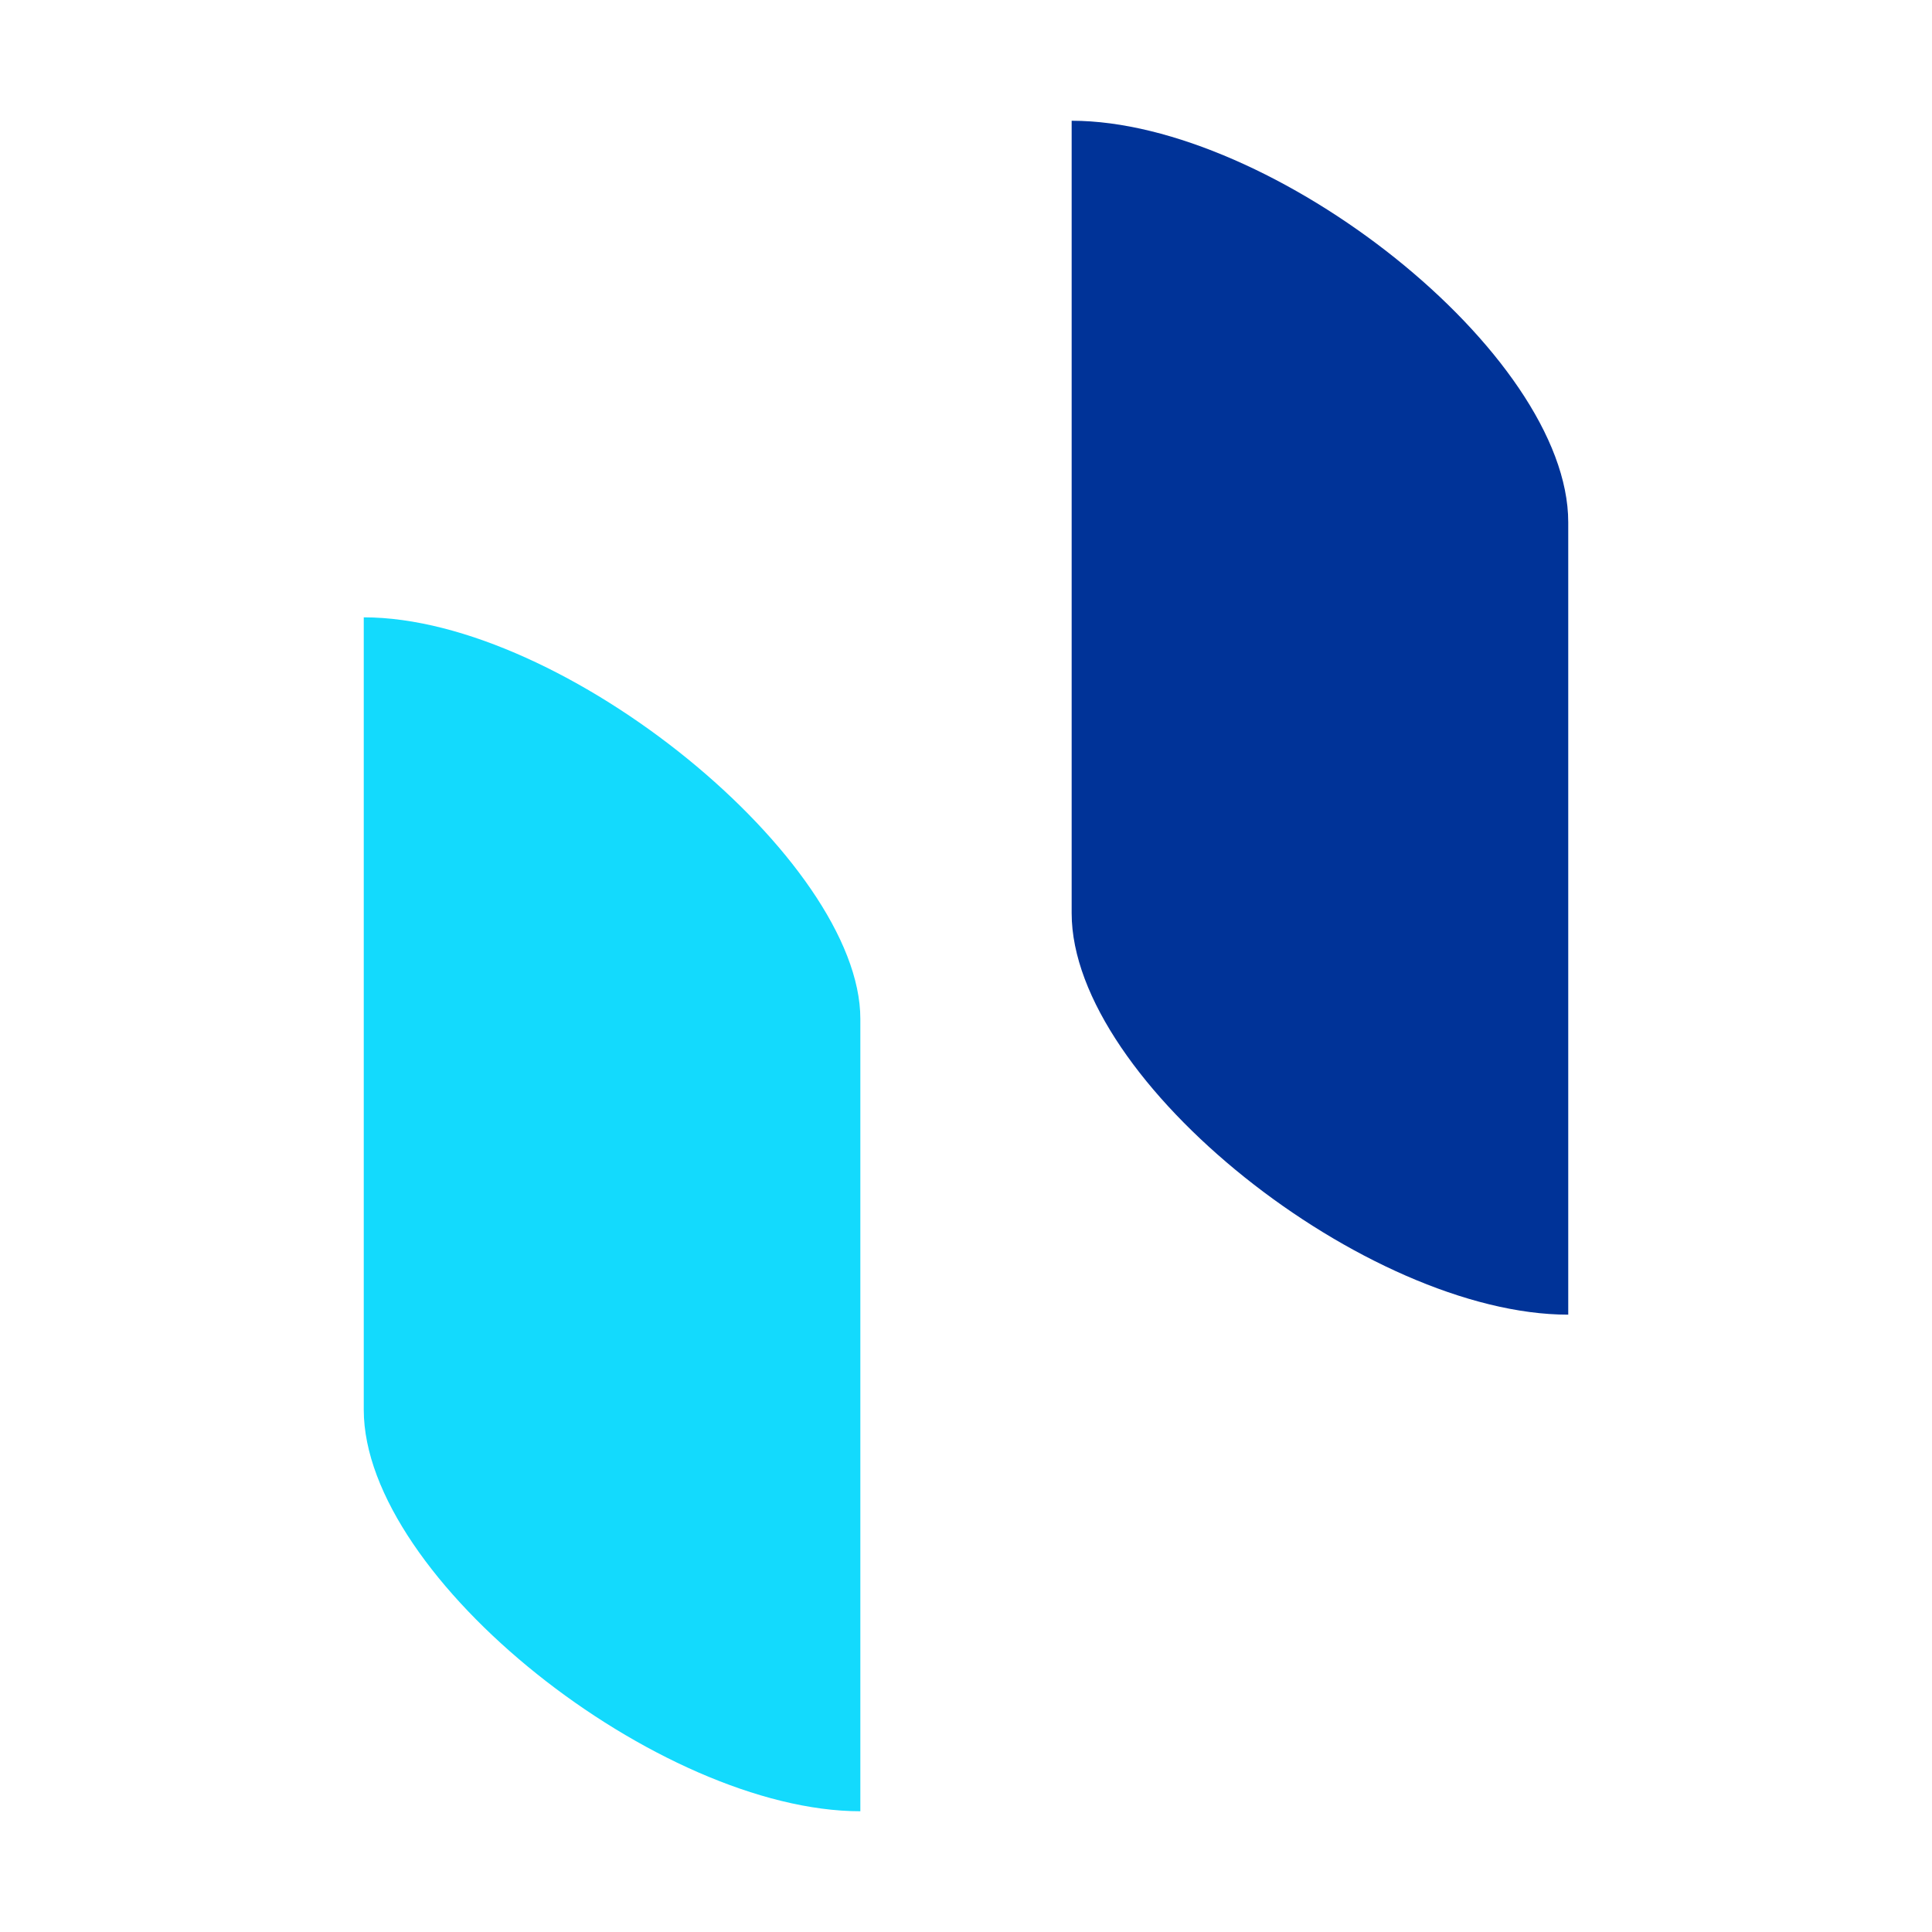
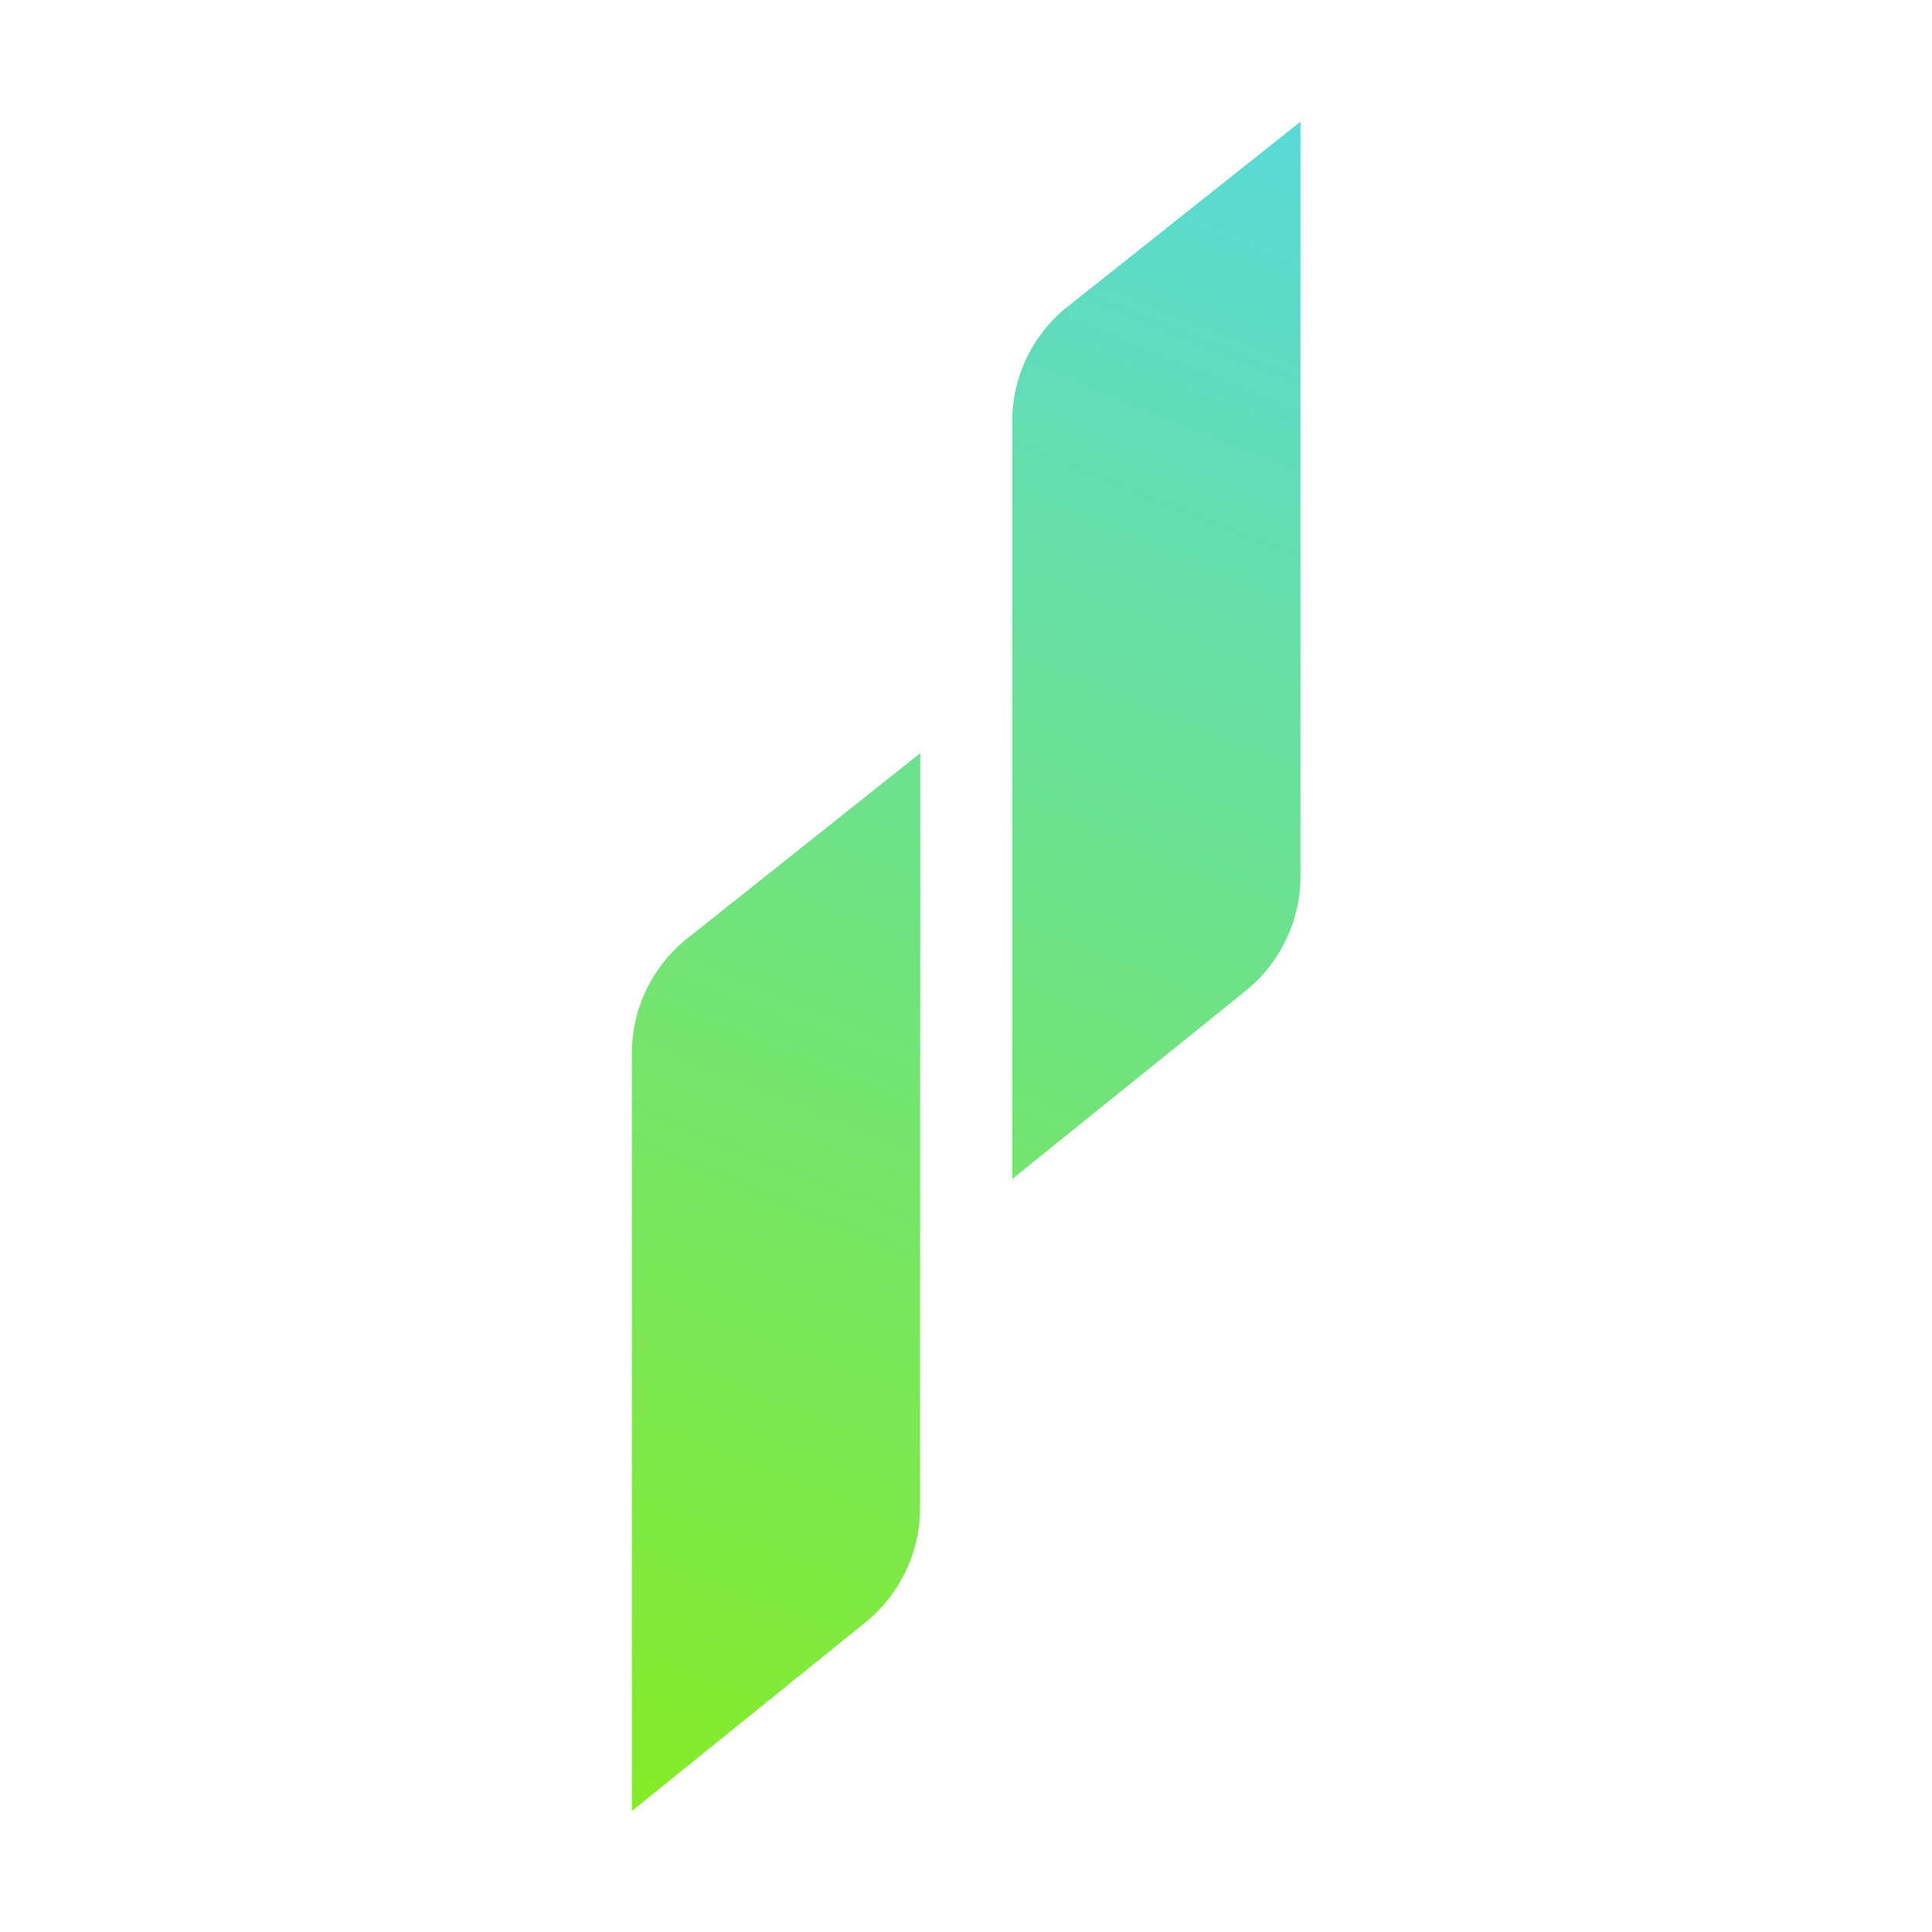
<svg xmlns="http://www.w3.org/2000/svg" viewBox="0 0 64 64">
-   <path fill="#13DAFD" d="M12.05 20.45V46.7c0 5.6 9.8 13.3 16.45 13.3V33.75c0-5.25-9.8-13.3-16.45-13.3" />
-   <path fill="#003398" d="M35.5 4v26.25c0 5.6 9.8 13.3 16.45 13.3V17.3c0-5.6-9.8-13.3-16.45-13.3" />
+   <g transform="translate(16.4 3.56)scale(.6539)">
+     <path fill="url(#phx-a)" d="M21.53 70.95c0 2.26-1.03 4.4-2.8 5.82L6.93 86.3V47.9a7.4 7.4 0 0 1 2.79-5.79l11.82-9.4zm19.27-32c0 2.26-1.03 4.4-2.8 5.82l-11.8 9.51V15.9a7.4 7.4 0 0 1 2.79-5.8L40.8.72z" />
+     <defs>
+       <linearGradient id="phx-a" x1="6.91" x2="42.04" y1="87.18" y2=".35" gradientUnits="userSpaceOnUse">
+         <stop stop-color="#87EC26" />
+         <stop offset="1" stop-color="#59D9D9" />
+       </linearGradient>
+     </defs>
+   </g>
</svg>
